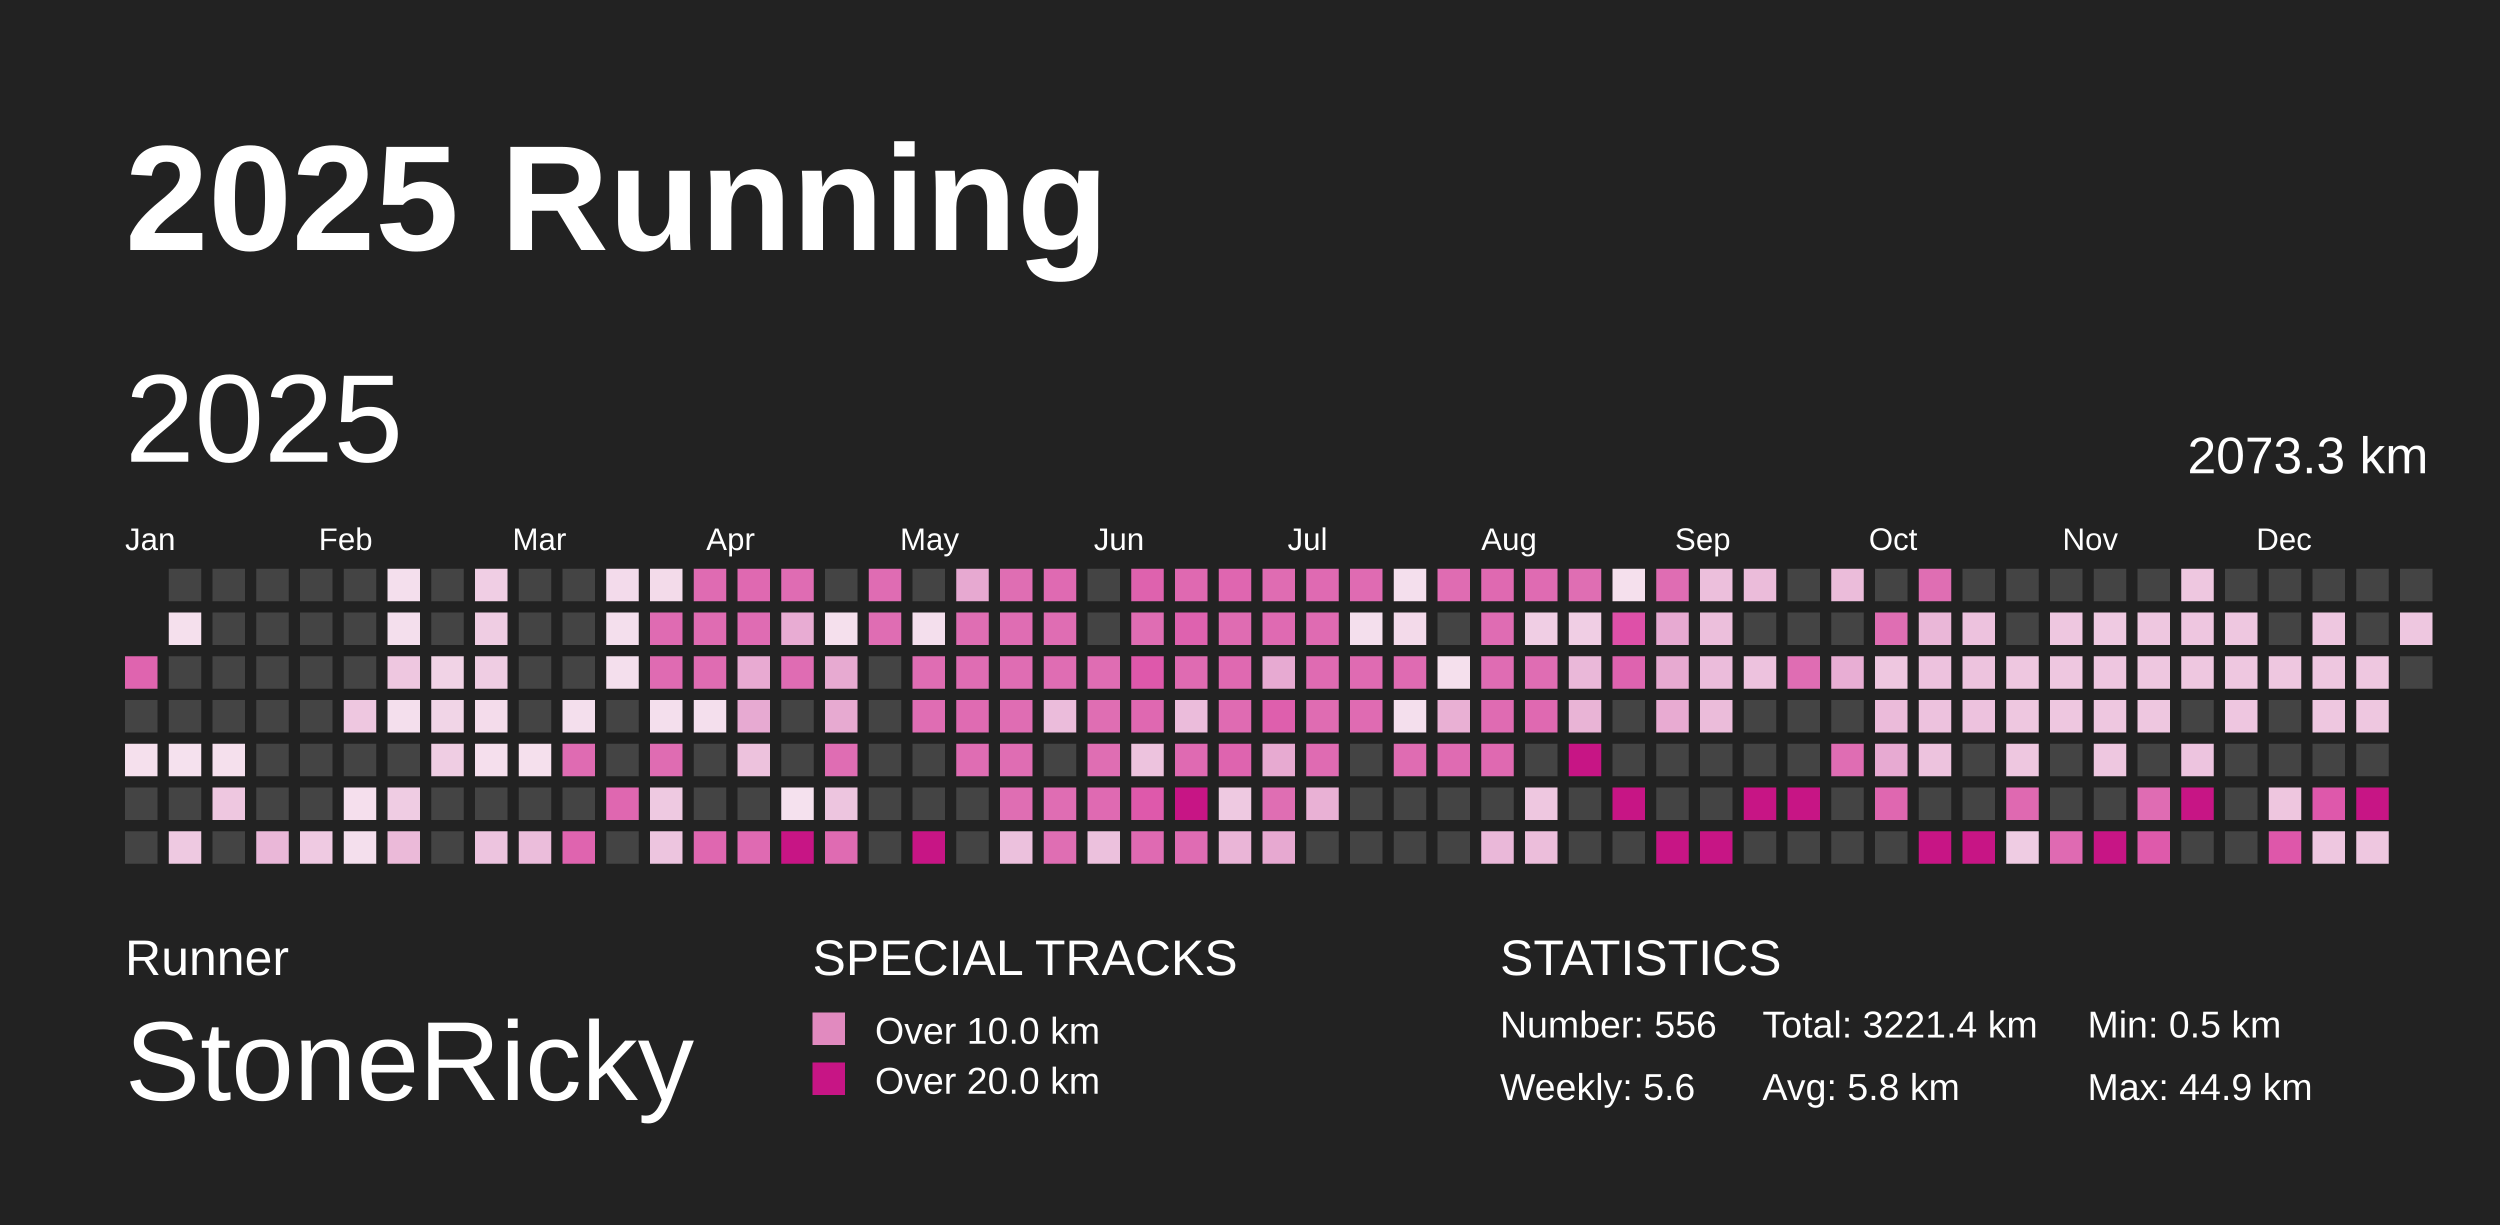
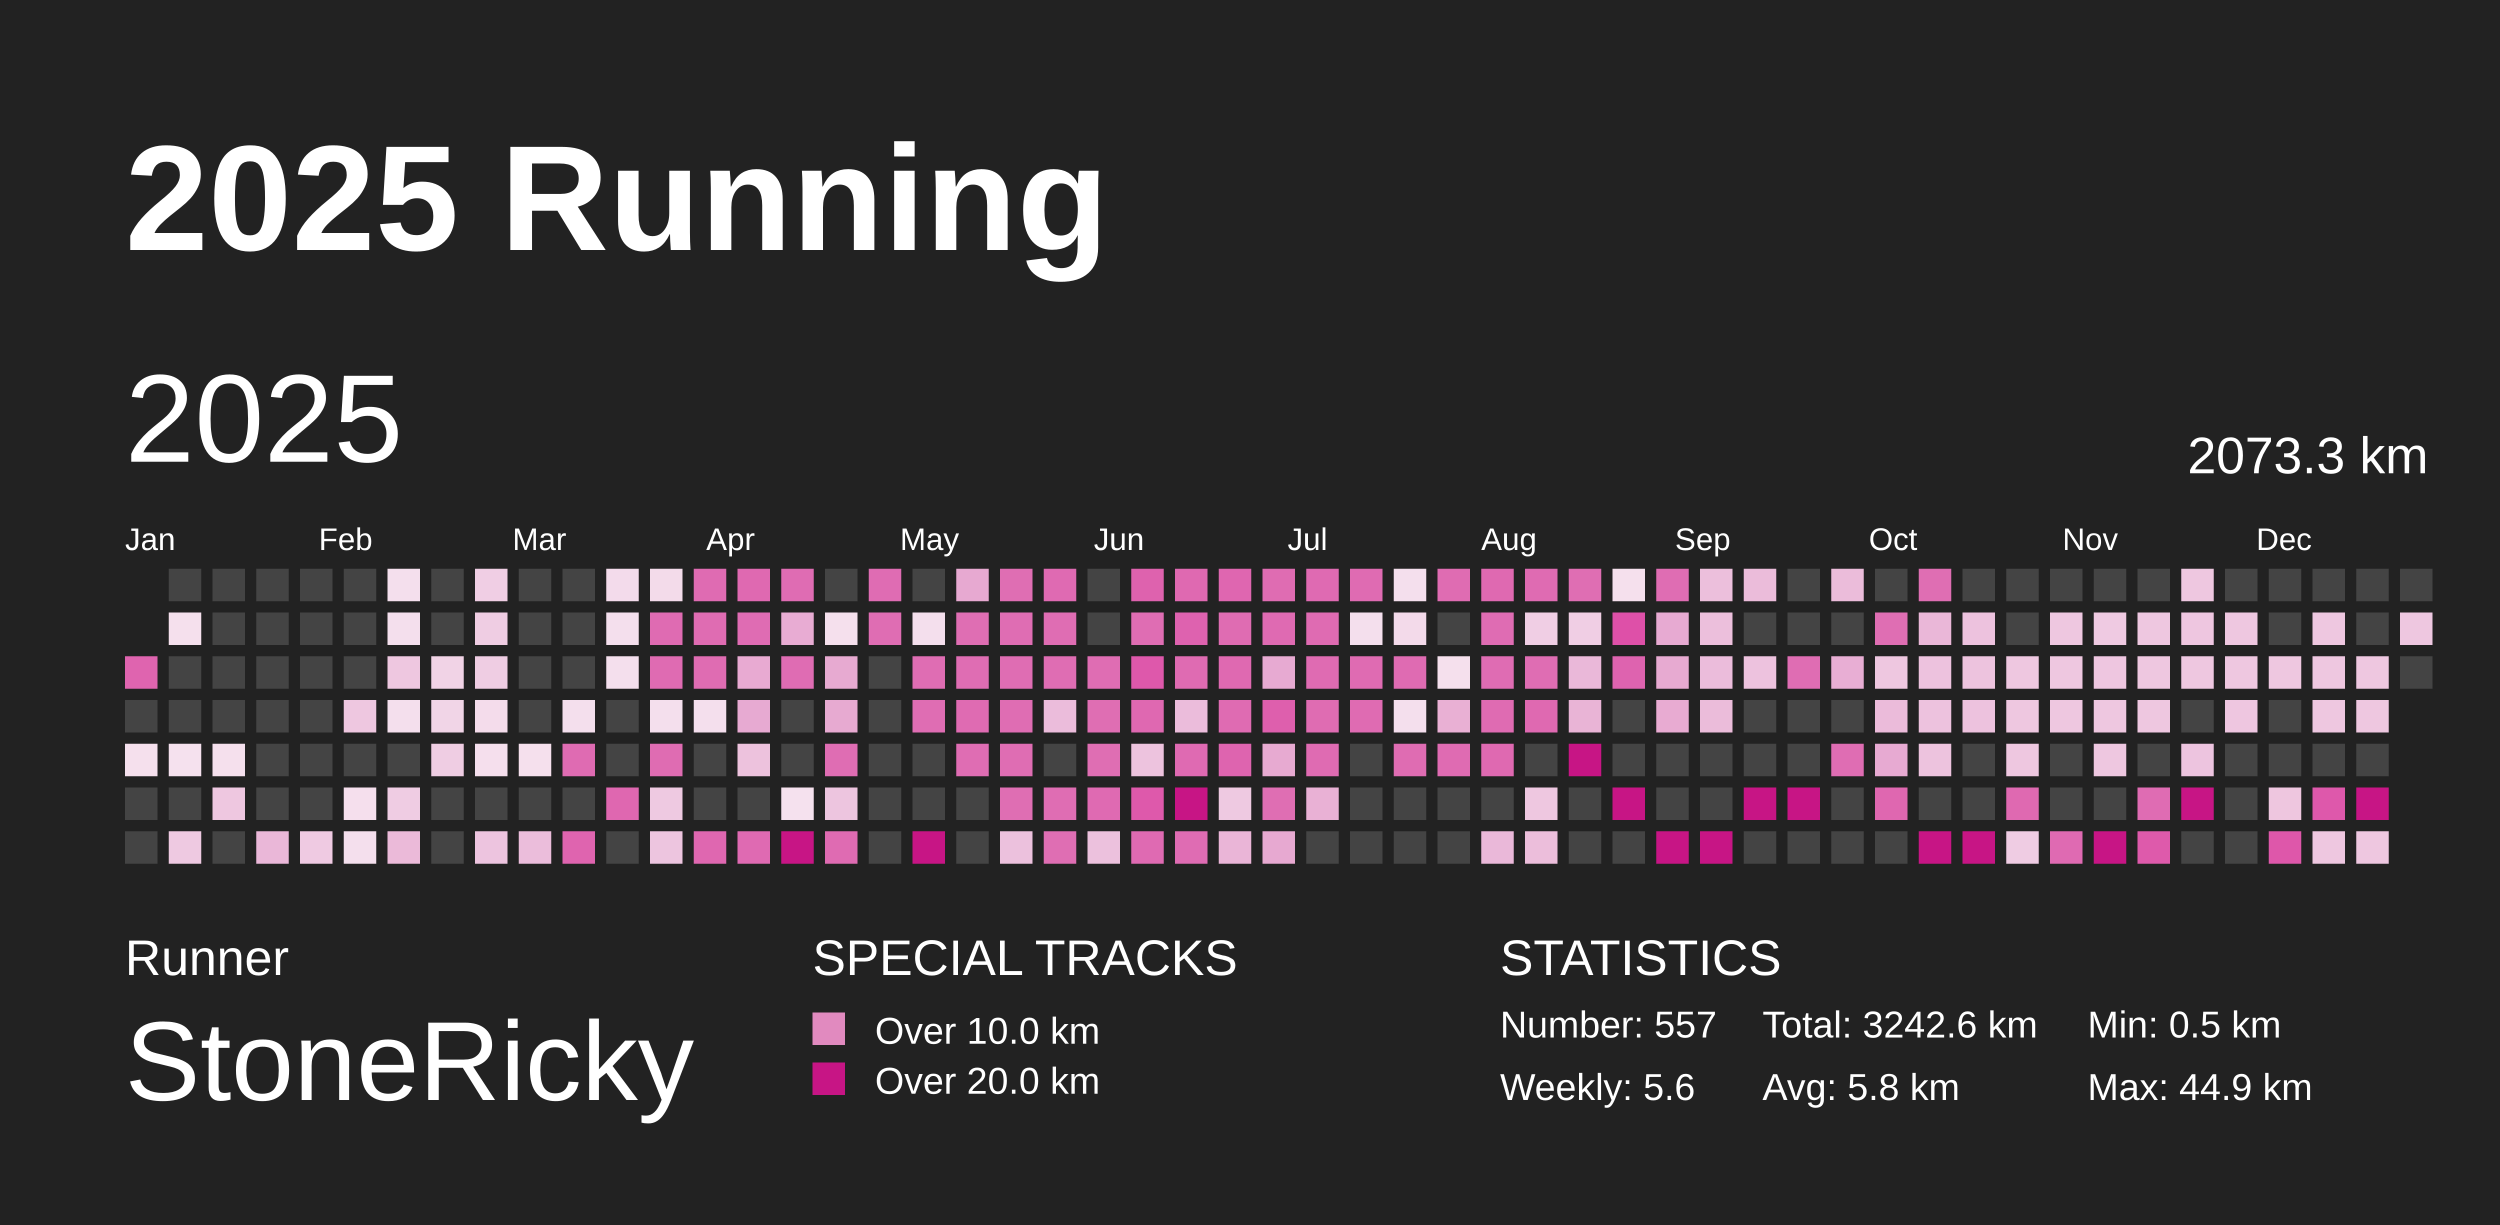
<svg xmlns="http://www.w3.org/2000/svg" baseProfile="full" height="98mm" version="1.1" viewBox="0,0,200,98" width="200mm">
  <defs />
  <rect fill="#222222" height="98" width="200" x="0" y="0" />
  <text fill="#FFFFFF" style="font-size:12px; font-family:Arial; font-weight:bold;" x="10" y="20">2025 Running</text>
  <text fill="#FFFFFF" style="font-size:4px; font-family:Arial" x="10" y="78">Runner</text>
  <text fill="#FFFFFF" style="font-size:9px; font-family:Arial" x="10" y="88">StoneRicky</text>
  <text fill="#FFFFFF" style="font-size:4px; font-family:Arial" x="65" y="78">SPECIAL TRACKS</text>
  <rect fill="#E18ABF" height="2.6" width="2.6" x="65" y="81" />
  <text fill="#FFFFFF" style="font-size:3px; font-family:Arial" x="70" y="83.5">Over 10.0 km</text>
  <rect fill="#C71585" height="2.6" width="2.6" x="65" y="85" />
  <text fill="#FFFFFF" style="font-size:3px; font-family:Arial" x="70" y="87.5">Over 20.0 km</text>
  <text fill="#FFFFFF" style="font-size:4px; font-family:Arial" x="120" y="78">STATISTICS</text>
-   <text fill="#FFFFFF" style="font-size:3px; font-family:Arial" x="120" y="83">Number: 556</text>
+   <text fill="#FFFFFF" style="font-size:3px; font-family:Arial" x="120" y="83">Number: 557</text>
  <text fill="#FFFFFF" style="font-size:3px; font-family:Arial" x="120" y="88">Weekly: 5.6</text>
-   <text fill="#FFFFFF" style="font-size:3px; font-family:Arial" x="141" y="83">Total: 3221.4 km</text>
+   <text fill="#FFFFFF" style="font-size:3px; font-family:Arial" x="141" y="83">Total: 3242.6 km</text>
  <text fill="#FFFFFF" style="font-size:3px; font-family:Arial" x="141" y="88">Avg: 5.8 km</text>
  <text fill="#FFFFFF" style="font-size:3px; font-family:Arial" x="167" y="83">Min: 0.5 km</text>
  <text fill="#FFFFFF" style="font-size:3px; font-family:Arial" x="167" y="88">Max: 44.9 km</text>
  <text dominant-baseline="hanging" fill="#FFFFFF" style="font-size:10.0px; font-family:Arial;" x="10" y="30">2025</text>
  <text dominant-baseline="hanging" fill="#FFFFFF" style="font-size:4.125px; font-family:Arial;" x="175" y="35">2073.3 km</text>
  <text fill="#FFFFFF" style="font-size:2.5px; font-family:Arial" x="10.0" y="44">Jan</text>
  <text fill="#FFFFFF" style="font-size:2.5px; font-family:Arial" x="25.5" y="44">Feb</text>
  <text fill="#FFFFFF" style="font-size:2.5px; font-family:Arial" x="41.0" y="44">Mar</text>
  <text fill="#FFFFFF" style="font-size:2.5px; font-family:Arial" x="56.5" y="44">Apr</text>
  <text fill="#FFFFFF" style="font-size:2.5px; font-family:Arial" x="72.0" y="44">May</text>
  <text fill="#FFFFFF" style="font-size:2.5px; font-family:Arial" x="87.5" y="44">Jun</text>
  <text fill="#FFFFFF" style="font-size:2.5px; font-family:Arial" x="103.0" y="44">Jul</text>
  <text fill="#FFFFFF" style="font-size:2.5px; font-family:Arial" x="118.5" y="44">Aug</text>
  <text fill="#FFFFFF" style="font-size:2.5px; font-family:Arial" x="134.0" y="44">Sep</text>
  <text fill="#FFFFFF" style="font-size:2.5px; font-family:Arial" x="149.5" y="44">Oct</text>
  <text fill="#FFFFFF" style="font-size:2.5px; font-family:Arial" x="165.0" y="44">Nov</text>
  <text fill="#FFFFFF" style="font-size:2.5px; font-family:Arial" x="180.5" y="44">Dec</text>
  <rect fill="#df64af" height="2.6" width="2.6" x="10.0" y="52.5" />
  <rect fill="#444444" height="2.6" width="2.6" x="10.0" y="56.0" />
  <rect fill="#f5e0ed" height="2.6" width="2.6" x="10.0" y="59.5" />
  <rect fill="#444444" height="2.6" width="2.6" x="10.0" y="63.0" />
  <rect fill="#444444" height="2.6" width="2.6" x="10.0" y="66.5" />
  <rect fill="#444444" height="2.6" width="2.6" x="13.5" y="45.5" />
  <rect fill="#f5e0ed" height="2.6" width="2.6" x="13.5" y="49.0" />
  <rect fill="#444444" height="2.6" width="2.6" x="13.5" y="52.5" />
  <rect fill="#444444" height="2.6" width="2.6" x="13.5" y="56.0" />
  <rect fill="#f5e1ee" height="2.6" width="2.6" x="13.5" y="59.5" />
  <rect fill="#444444" height="2.6" width="2.6" x="13.5" y="63.0" />
  <rect fill="#eec9e1" height="2.6" width="2.6" x="13.5" y="66.5" />
  <rect fill="#444444" height="2.6" width="2.6" x="17.0" y="45.5" />
  <rect fill="#444444" height="2.6" width="2.6" x="17.0" y="49.0" />
  <rect fill="#444444" height="2.6" width="2.6" x="17.0" y="52.5" />
  <rect fill="#444444" height="2.6" width="2.6" x="17.0" y="56.0" />
  <rect fill="#f5e0ed" height="2.6" width="2.6" x="17.0" y="59.5" />
  <rect fill="#eec7e0" height="2.6" width="2.6" x="17.0" y="63.0" />
  <rect fill="#444444" height="2.6" width="2.6" x="17.0" y="66.5" />
  <rect fill="#444444" height="2.6" width="2.6" x="20.5" y="45.5" />
  <rect fill="#444444" height="2.6" width="2.6" x="20.5" y="49.0" />
  <rect fill="#444444" height="2.6" width="2.6" x="20.5" y="52.5" />
  <rect fill="#444444" height="2.6" width="2.6" x="20.5" y="56.0" />
  <rect fill="#444444" height="2.6" width="2.6" x="20.5" y="59.5" />
  <rect fill="#444444" height="2.6" width="2.6" x="20.5" y="63.0" />
  <rect fill="#eab7d8" height="2.6" width="2.6" x="20.5" y="66.5" />
  <rect fill="#444444" height="2.6" width="2.6" x="24.0" y="45.5" />
  <rect fill="#444444" height="2.6" width="2.6" x="24.0" y="49.0" />
  <rect fill="#444444" height="2.6" width="2.6" x="24.0" y="52.5" />
  <rect fill="#444444" height="2.6" width="2.6" x="24.0" y="56.0" />
  <rect fill="#444444" height="2.6" width="2.6" x="24.0" y="59.5" />
  <rect fill="#444444" height="2.6" width="2.6" x="24.0" y="63.0" />
  <rect fill="#efcae2" height="2.6" width="2.6" x="24.0" y="66.5" />
  <rect fill="#444444" height="2.6" width="2.6" x="27.5" y="45.5" />
  <rect fill="#444444" height="2.6" width="2.6" x="27.5" y="49.0" />
  <rect fill="#444444" height="2.6" width="2.6" x="27.5" y="52.5" />
  <rect fill="#eec7e0" height="2.6" width="2.6" x="27.5" y="56.0" />
  <rect fill="#444444" height="2.6" width="2.6" x="27.5" y="59.5" />
  <rect fill="#f5dfed" height="2.6" width="2.6" x="27.5" y="63.0" />
  <rect fill="#f4dfed" height="2.6" width="2.6" x="27.5" y="66.5" />
  <rect fill="#f4dfed" height="2.6" width="2.6" x="31.0" y="45.5" />
  <rect fill="#f4dfed" height="2.6" width="2.6" x="31.0" y="49.0" />
  <rect fill="#eec7e0" height="2.6" width="2.6" x="31.0" y="52.5" />
  <rect fill="#f4dfed" height="2.6" width="2.6" x="31.0" y="56.0" />
  <rect fill="#444444" height="2.6" width="2.6" x="31.0" y="59.5" />
  <rect fill="#efcce3" height="2.6" width="2.6" x="31.0" y="63.0" />
  <rect fill="#ebbad9" height="2.6" width="2.6" x="31.0" y="66.5" />
  <rect fill="#444444" height="2.6" width="2.6" x="34.5" y="45.5" />
  <rect fill="#444444" height="2.6" width="2.6" x="34.5" y="49.0" />
  <rect fill="#f1d3e6" height="2.6" width="2.6" x="34.5" y="52.5" />
  <rect fill="#f1d5e7" height="2.6" width="2.6" x="34.5" y="56.0" />
  <rect fill="#efcde3" height="2.6" width="2.6" x="34.5" y="59.5" />
  <rect fill="#444444" height="2.6" width="2.6" x="34.5" y="63.0" />
  <rect fill="#444444" height="2.6" width="2.6" x="34.5" y="66.5" />
  <rect fill="#f0cee4" height="2.6" width="2.6" x="38.0" y="45.5" />
  <rect fill="#efcde3" height="2.6" width="2.6" x="38.0" y="49.0" />
  <rect fill="#efcde3" height="2.6" width="2.6" x="38.0" y="52.5" />
  <rect fill="#f4dceb" height="2.6" width="2.6" x="38.0" y="56.0" />
  <rect fill="#f5dfed" height="2.6" width="2.6" x="38.0" y="59.5" />
  <rect fill="#444444" height="2.6" width="2.6" x="38.0" y="63.0" />
  <rect fill="#edc4df" height="2.6" width="2.6" x="38.0" y="66.5" />
  <rect fill="#444444" height="2.6" width="2.6" x="41.5" y="45.5" />
  <rect fill="#444444" height="2.6" width="2.6" x="41.5" y="49.0" />
  <rect fill="#444444" height="2.6" width="2.6" x="41.5" y="52.5" />
  <rect fill="#444444" height="2.6" width="2.6" x="41.5" y="56.0" />
  <rect fill="#f5e0ed" height="2.6" width="2.6" x="41.5" y="59.5" />
  <rect fill="#444444" height="2.6" width="2.6" x="41.5" y="63.0" />
  <rect fill="#ebbddb" height="2.6" width="2.6" x="41.5" y="66.5" />
  <rect fill="#444444" height="2.6" width="2.6" x="45.0" y="45.5" />
  <rect fill="#444444" height="2.6" width="2.6" x="45.0" y="49.0" />
  <rect fill="#444444" height="2.6" width="2.6" x="45.0" y="52.5" />
  <rect fill="#f4dfed" height="2.6" width="2.6" x="45.0" y="56.0" />
  <rect fill="#df6bb2" height="2.6" width="2.6" x="45.0" y="59.5" />
  <rect fill="#444444" height="2.6" width="2.6" x="45.0" y="63.0" />
  <rect fill="#df64af" height="2.6" width="2.6" x="45.0" y="66.5" />
  <rect fill="#f3dbeb" height="2.6" width="2.6" x="48.5" y="45.5" />
  <rect fill="#f4dfed" height="2.6" width="2.6" x="48.5" y="49.0" />
  <rect fill="#f4dfed" height="2.6" width="2.6" x="48.5" y="52.5" />
  <rect fill="#444444" height="2.6" width="2.6" x="48.5" y="56.0" />
  <rect fill="#444444" height="2.6" width="2.6" x="48.5" y="59.5" />
  <rect fill="#df67b0" height="2.6" width="2.6" x="48.5" y="63.0" />
  <rect fill="#444444" height="2.6" width="2.6" x="48.5" y="66.5" />
  <rect fill="#f3dbea" height="2.6" width="2.6" x="52.0" y="45.5" />
  <rect fill="#df6bb2" height="2.6" width="2.6" x="52.0" y="49.0" />
  <rect fill="#df6bb2" height="2.6" width="2.6" x="52.0" y="52.5" />
  <rect fill="#f4dfed" height="2.6" width="2.6" x="52.0" y="56.0" />
  <rect fill="#df6cb2" height="2.6" width="2.6" x="52.0" y="59.5" />
  <rect fill="#eec9e1" height="2.6" width="2.6" x="52.0" y="63.0" />
  <rect fill="#edc5df" height="2.6" width="2.6" x="52.0" y="66.5" />
  <rect fill="#df6bb2" height="2.6" width="2.6" x="55.5" y="45.5" />
  <rect fill="#df6cb2" height="2.6" width="2.6" x="55.5" y="49.0" />
  <rect fill="#df6cb2" height="2.6" width="2.6" x="55.5" y="52.5" />
  <rect fill="#f4dfed" height="2.6" width="2.6" x="55.5" y="56.0" />
  <rect fill="#444444" height="2.6" width="2.6" x="55.5" y="59.5" />
  <rect fill="#444444" height="2.6" width="2.6" x="55.5" y="63.0" />
  <rect fill="#df67b0" height="2.6" width="2.6" x="55.5" y="66.5" />
  <rect fill="#df69b1" height="2.6" width="2.6" x="59.0" y="45.5" />
  <rect fill="#df6cb3" height="2.6" width="2.6" x="59.0" y="49.0" />
  <rect fill="#e8aad2" height="2.6" width="2.6" x="59.0" y="52.5" />
  <rect fill="#e7aad2" height="2.6" width="2.6" x="59.0" y="56.0" />
  <rect fill="#edc2dd" height="2.6" width="2.6" x="59.0" y="59.5" />
  <rect fill="#444444" height="2.6" width="2.6" x="59.0" y="63.0" />
  <rect fill="#df6ab2" height="2.6" width="2.6" x="59.0" y="66.5" />
  <rect fill="#df6cb3" height="2.6" width="2.6" x="62.5" y="45.5" />
  <rect fill="#e8acd3" height="2.6" width="2.6" x="62.5" y="49.0" />
  <rect fill="#df6cb3" height="2.6" width="2.6" x="62.5" y="52.5" />
  <rect fill="#444444" height="2.6" width="2.6" x="62.5" y="56.0" />
  <rect fill="#444444" height="2.6" width="2.6" x="62.5" y="59.5" />
  <rect fill="#f5e1ee" height="2.6" width="2.6" x="62.5" y="63.0" />
  <rect fill="#C71585" height="2.6" width="2.6" x="62.5" y="66.5" />
  <rect fill="#444444" height="2.6" width="2.6" x="66.0" y="45.5" />
  <rect fill="#f5e0ed" height="2.6" width="2.6" x="66.0" y="49.0" />
  <rect fill="#e7aad1" height="2.6" width="2.6" x="66.0" y="52.5" />
  <rect fill="#e7aad1" height="2.6" width="2.6" x="66.0" y="56.0" />
  <rect fill="#df6db3" height="2.6" width="2.6" x="66.0" y="59.5" />
  <rect fill="#edc5df" height="2.6" width="2.6" x="66.0" y="63.0" />
  <rect fill="#df6bb2" height="2.6" width="2.6" x="66.0" y="66.5" />
  <rect fill="#df6cb3" height="2.6" width="2.6" x="69.5" y="45.5" />
  <rect fill="#df6db3" height="2.6" width="2.6" x="69.5" y="49.0" />
  <rect fill="#444444" height="2.6" width="2.6" x="69.5" y="52.5" />
  <rect fill="#444444" height="2.6" width="2.6" x="69.5" y="56.0" />
  <rect fill="#444444" height="2.6" width="2.6" x="69.5" y="59.5" />
  <rect fill="#444444" height="2.6" width="2.6" x="69.5" y="63.0" />
  <rect fill="#444444" height="2.6" width="2.6" x="69.5" y="66.5" />
  <rect fill="#444444" height="2.6" width="2.6" x="73.0" y="45.5" />
  <rect fill="#f4dfed" height="2.6" width="2.6" x="73.0" y="49.0" />
  <rect fill="#df6db3" height="2.6" width="2.6" x="73.0" y="52.5" />
  <rect fill="#df6db3" height="2.6" width="2.6" x="73.0" y="56.0" />
  <rect fill="#444444" height="2.6" width="2.6" x="73.0" y="59.5" />
  <rect fill="#444444" height="2.6" width="2.6" x="73.0" y="63.0" />
  <rect fill="#C71585" height="2.6" width="2.6" x="73.0" y="66.5" />
  <rect fill="#e7a9d1" height="2.6" width="2.6" x="76.5" y="45.5" />
  <rect fill="#df6eb3" height="2.6" width="2.6" x="76.5" y="49.0" />
  <rect fill="#df6db3" height="2.6" width="2.6" x="76.5" y="52.5" />
  <rect fill="#df6bb2" height="2.6" width="2.6" x="76.5" y="56.0" />
  <rect fill="#df6db3" height="2.6" width="2.6" x="76.5" y="59.5" />
  <rect fill="#444444" height="2.6" width="2.6" x="76.5" y="63.0" />
  <rect fill="#444444" height="2.6" width="2.6" x="76.5" y="66.5" />
  <rect fill="#df6eb3" height="2.6" width="2.6" x="80.0" y="45.5" />
  <rect fill="#df6db3" height="2.6" width="2.6" x="80.0" y="49.0" />
  <rect fill="#df6db3" height="2.6" width="2.6" x="80.0" y="52.5" />
  <rect fill="#df6db3" height="2.6" width="2.6" x="80.0" y="56.0" />
  <rect fill="#df6db3" height="2.6" width="2.6" x="80.0" y="59.5" />
  <rect fill="#df6eb3" height="2.6" width="2.6" x="80.0" y="63.0" />
  <rect fill="#ecc1dd" height="2.6" width="2.6" x="80.0" y="66.5" />
  <rect fill="#df6ab2" height="2.6" width="2.6" x="83.5" y="45.5" />
  <rect fill="#df6db3" height="2.6" width="2.6" x="83.5" y="49.0" />
  <rect fill="#df6db3" height="2.6" width="2.6" x="83.5" y="52.5" />
  <rect fill="#ebbcdb" height="2.6" width="2.6" x="83.5" y="56.0" />
  <rect fill="#444444" height="2.6" width="2.6" x="83.5" y="59.5" />
  <rect fill="#df6db3" height="2.6" width="2.6" x="83.5" y="63.0" />
  <rect fill="#df6eb3" height="2.6" width="2.6" x="83.5" y="66.5" />
  <rect fill="#444444" height="2.6" width="2.6" x="87.0" y="45.5" />
  <rect fill="#444444" height="2.6" width="2.6" x="87.0" y="49.0" />
  <rect fill="#df6db3" height="2.6" width="2.6" x="87.0" y="52.5" />
  <rect fill="#df6eb3" height="2.6" width="2.6" x="87.0" y="56.0" />
  <rect fill="#df6eb3" height="2.6" width="2.6" x="87.0" y="59.5" />
  <rect fill="#df6ab2" height="2.6" width="2.6" x="87.0" y="63.0" />
  <rect fill="#ecc1dd" height="2.6" width="2.6" x="87.0" y="66.5" />
  <rect fill="#de62ae" height="2.6" width="2.6" x="90.5" y="45.5" />
  <rect fill="#df6db3" height="2.6" width="2.6" x="90.5" y="49.0" />
  <rect fill="#de58ab" height="2.6" width="2.6" x="90.5" y="52.5" />
  <rect fill="#df68b1" height="2.6" width="2.6" x="90.5" y="56.0" />
  <rect fill="#edc3de" height="2.6" width="2.6" x="90.5" y="59.5" />
  <rect fill="#de59ab" height="2.6" width="2.6" x="90.5" y="63.0" />
  <rect fill="#df6ab2" height="2.6" width="2.6" x="90.5" y="66.5" />
  <rect fill="#df69b1" height="2.6" width="2.6" x="94.0" y="45.5" />
  <rect fill="#de62af" height="2.6" width="2.6" x="94.0" y="49.0" />
  <rect fill="#df6bb2" height="2.6" width="2.6" x="94.0" y="52.5" />
  <rect fill="#ebbcdb" height="2.6" width="2.6" x="94.0" y="56.0" />
  <rect fill="#df6ab2" height="2.6" width="2.6" x="94.0" y="59.5" />
  <rect fill="#C71585" height="2.6" width="2.6" x="94.0" y="63.0" />
  <rect fill="#df6cb3" height="2.6" width="2.6" x="94.0" y="66.5" />
  <rect fill="#df66b0" height="2.6" width="2.6" x="97.5" y="45.5" />
  <rect fill="#df6cb2" height="2.6" width="2.6" x="97.5" y="49.0" />
  <rect fill="#df69b1" height="2.6" width="2.6" x="97.5" y="52.5" />
  <rect fill="#df6bb2" height="2.6" width="2.6" x="97.5" y="56.0" />
  <rect fill="#de64af" height="2.6" width="2.6" x="97.5" y="59.5" />
  <rect fill="#eec9e1" height="2.6" width="2.6" x="97.5" y="63.0" />
  <rect fill="#eab5d7" height="2.6" width="2.6" x="97.5" y="66.5" />
  <rect fill="#df6cb2" height="2.6" width="2.6" x="101.0" y="45.5" />
  <rect fill="#df6ab2" height="2.6" width="2.6" x="101.0" y="49.0" />
  <rect fill="#e7aad2" height="2.6" width="2.6" x="101.0" y="52.5" />
  <rect fill="#de5fad" height="2.6" width="2.6" x="101.0" y="56.0" />
  <rect fill="#e7aad1" height="2.6" width="2.6" x="101.0" y="59.5" />
  <rect fill="#df6eb3" height="2.6" width="2.6" x="101.0" y="63.0" />
  <rect fill="#e7a9d1" height="2.6" width="2.6" x="101.0" y="66.5" />
  <rect fill="#df6ab2" height="2.6" width="2.6" x="104.5" y="45.5" />
  <rect fill="#df6bb2" height="2.6" width="2.6" x="104.5" y="49.0" />
  <rect fill="#df6bb2" height="2.6" width="2.6" x="104.5" y="52.5" />
  <rect fill="#df6cb2" height="2.6" width="2.6" x="104.5" y="56.0" />
  <rect fill="#df6bb2" height="2.6" width="2.6" x="104.5" y="59.5" />
  <rect fill="#e9b1d5" height="2.6" width="2.6" x="104.5" y="63.0" />
  <rect fill="#444444" height="2.6" width="2.6" x="104.5" y="66.5" />
  <rect fill="#df6bb2" height="2.6" width="2.6" x="108.0" y="45.5" />
  <rect fill="#f4dfed" height="2.6" width="2.6" x="108.0" y="49.0" />
  <rect fill="#df6bb2" height="2.6" width="2.6" x="108.0" y="52.5" />
  <rect fill="#df6bb2" height="2.6" width="2.6" x="108.0" y="56.0" />
  <rect fill="#444444" height="2.6" width="2.6" x="108.0" y="59.5" />
  <rect fill="#444444" height="2.6" width="2.6" x="108.0" y="63.0" />
  <rect fill="#444444" height="2.6" width="2.6" x="108.0" y="66.5" />
  <rect fill="#f4dfed" height="2.6" width="2.6" x="111.5" y="45.5" />
  <rect fill="#f3daea" height="2.6" width="2.6" x="111.5" y="49.0" />
  <rect fill="#df6bb2" height="2.6" width="2.6" x="111.5" y="52.5" />
  <rect fill="#f4dfed" height="2.6" width="2.6" x="111.5" y="56.0" />
  <rect fill="#df6cb2" height="2.6" width="2.6" x="111.5" y="59.5" />
  <rect fill="#444444" height="2.6" width="2.6" x="111.5" y="63.0" />
  <rect fill="#444444" height="2.6" width="2.6" x="111.5" y="66.5" />
  <rect fill="#df6cb2" height="2.6" width="2.6" x="115.0" y="45.5" />
  <rect fill="#444444" height="2.6" width="2.6" x="115.0" y="49.0" />
  <rect fill="#f5e0ed" height="2.6" width="2.6" x="115.0" y="52.5" />
  <rect fill="#e9b0d4" height="2.6" width="2.6" x="115.0" y="56.0" />
  <rect fill="#df6bb2" height="2.6" width="2.6" x="115.0" y="59.5" />
  <rect fill="#444444" height="2.6" width="2.6" x="115.0" y="63.0" />
  <rect fill="#444444" height="2.6" width="2.6" x="115.0" y="66.5" />
  <rect fill="#df69b1" height="2.6" width="2.6" x="118.5" y="45.5" />
  <rect fill="#df6cb3" height="2.6" width="2.6" x="118.5" y="49.0" />
  <rect fill="#df6cb3" height="2.6" width="2.6" x="118.5" y="52.5" />
  <rect fill="#df6bb2" height="2.6" width="2.6" x="118.5" y="56.0" />
  <rect fill="#df69b1" height="2.6" width="2.6" x="118.5" y="59.5" />
  <rect fill="#444444" height="2.6" width="2.6" x="118.5" y="63.0" />
  <rect fill="#eab8d9" height="2.6" width="2.6" x="118.5" y="66.5" />
  <rect fill="#df6bb2" height="2.6" width="2.6" x="122.0" y="45.5" />
  <rect fill="#f0cee4" height="2.6" width="2.6" x="122.0" y="49.0" />
  <rect fill="#df6db3" height="2.6" width="2.6" x="122.0" y="52.5" />
  <rect fill="#df69b1" height="2.6" width="2.6" x="122.0" y="56.0" />
  <rect fill="#444444" height="2.6" width="2.6" x="122.0" y="59.5" />
  <rect fill="#eec7e0" height="2.6" width="2.6" x="122.0" y="63.0" />
  <rect fill="#ecbedb" height="2.6" width="2.6" x="122.0" y="66.5" />
  <rect fill="#df6eb3" height="2.6" width="2.6" x="125.5" y="45.5" />
  <rect fill="#f0cee4" height="2.6" width="2.6" x="125.5" y="49.0" />
  <rect fill="#eab8d9" height="2.6" width="2.6" x="125.5" y="52.5" />
  <rect fill="#e9b4d6" height="2.6" width="2.6" x="125.5" y="56.0" />
  <rect fill="#C71585" height="2.6" width="2.6" x="125.5" y="59.5" />
  <rect fill="#444444" height="2.6" width="2.6" x="125.5" y="63.0" />
  <rect fill="#444444" height="2.6" width="2.6" x="125.5" y="66.5" />
  <rect fill="#f5e0ed" height="2.6" width="2.6" x="129.0" y="45.5" />
  <rect fill="#de50a8" height="2.6" width="2.6" x="129.0" y="49.0" />
  <rect fill="#de63af" height="2.6" width="2.6" x="129.0" y="52.5" />
  <rect fill="#444444" height="2.6" width="2.6" x="129.0" y="56.0" />
  <rect fill="#444444" height="2.6" width="2.6" x="129.0" y="59.5" />
  <rect fill="#C71585" height="2.6" width="2.6" x="129.0" y="63.0" />
  <rect fill="#444444" height="2.6" width="2.6" x="129.0" y="66.5" />
  <rect fill="#df6db3" height="2.6" width="2.6" x="132.5" y="45.5" />
  <rect fill="#e7aad2" height="2.6" width="2.6" x="132.5" y="49.0" />
  <rect fill="#e7aad1" height="2.6" width="2.6" x="132.5" y="52.5" />
  <rect fill="#e8abd2" height="2.6" width="2.6" x="132.5" y="56.0" />
  <rect fill="#444444" height="2.6" width="2.6" x="132.5" y="59.5" />
  <rect fill="#444444" height="2.6" width="2.6" x="132.5" y="63.0" />
  <rect fill="#C71585" height="2.6" width="2.6" x="132.5" y="66.5" />
  <rect fill="#ecbfdc" height="2.6" width="2.6" x="136.0" y="45.5" />
  <rect fill="#ecbfdc" height="2.6" width="2.6" x="136.0" y="49.0" />
  <rect fill="#ebbcdb" height="2.6" width="2.6" x="136.0" y="52.5" />
  <rect fill="#ebbcda" height="2.6" width="2.6" x="136.0" y="56.0" />
  <rect fill="#444444" height="2.6" width="2.6" x="136.0" y="59.5" />
  <rect fill="#444444" height="2.6" width="2.6" x="136.0" y="63.0" />
  <rect fill="#C71585" height="2.6" width="2.6" x="136.0" y="66.5" />
  <rect fill="#ebbcda" height="2.6" width="2.6" x="139.5" y="45.5" />
  <rect fill="#444444" height="2.6" width="2.6" x="139.5" y="49.0" />
  <rect fill="#edc2de" height="2.6" width="2.6" x="139.5" y="52.5" />
  <rect fill="#444444" height="2.6" width="2.6" x="139.5" y="56.0" />
  <rect fill="#444444" height="2.6" width="2.6" x="139.5" y="59.5" />
  <rect fill="#C71585" height="2.6" width="2.6" x="139.5" y="63.0" />
  <rect fill="#444444" height="2.6" width="2.6" x="139.5" y="66.5" />
  <rect fill="#444444" height="2.6" width="2.6" x="143.0" y="45.5" />
  <rect fill="#444444" height="2.6" width="2.6" x="143.0" y="49.0" />
  <rect fill="#df6db3" height="2.6" width="2.6" x="143.0" y="52.5" />
  <rect fill="#444444" height="2.6" width="2.6" x="143.0" y="56.0" />
  <rect fill="#444444" height="2.6" width="2.6" x="143.0" y="59.5" />
  <rect fill="#C71585" height="2.6" width="2.6" x="143.0" y="63.0" />
  <rect fill="#444444" height="2.6" width="2.6" x="143.0" y="66.5" />
  <rect fill="#ebbcda" height="2.6" width="2.6" x="146.5" y="45.5" />
  <rect fill="#444444" height="2.6" width="2.6" x="146.5" y="49.0" />
  <rect fill="#e8aed4" height="2.6" width="2.6" x="146.5" y="52.5" />
  <rect fill="#444444" height="2.6" width="2.6" x="146.5" y="56.0" />
  <rect fill="#df6db3" height="2.6" width="2.6" x="146.5" y="59.5" />
  <rect fill="#444444" height="2.6" width="2.6" x="146.5" y="63.0" />
  <rect fill="#444444" height="2.6" width="2.6" x="146.5" y="66.5" />
  <rect fill="#444444" height="2.6" width="2.6" x="150.0" y="45.5" />
  <rect fill="#df6eb3" height="2.6" width="2.6" x="150.0" y="49.0" />
  <rect fill="#eec7e0" height="2.6" width="2.6" x="150.0" y="52.5" />
  <rect fill="#ebbbda" height="2.6" width="2.6" x="150.0" y="56.0" />
  <rect fill="#e7aad2" height="2.6" width="2.6" x="150.0" y="59.5" />
  <rect fill="#df67b0" height="2.6" width="2.6" x="150.0" y="63.0" />
  <rect fill="#444444" height="2.6" width="2.6" x="150.0" y="66.5" />
  <rect fill="#df6eb3" height="2.6" width="2.6" x="153.5" y="45.5" />
  <rect fill="#eab7d8" height="2.6" width="2.6" x="153.5" y="49.0" />
  <rect fill="#edc2de" height="2.6" width="2.6" x="153.5" y="52.5" />
  <rect fill="#edc2de" height="2.6" width="2.6" x="153.5" y="56.0" />
  <rect fill="#edc3de" height="2.6" width="2.6" x="153.5" y="59.5" />
  <rect fill="#444444" height="2.6" width="2.6" x="153.5" y="63.0" />
  <rect fill="#C71585" height="2.6" width="2.6" x="153.5" y="66.5" />
  <rect fill="#444444" height="2.6" width="2.6" x="157.0" y="45.5" />
  <rect fill="#edc2de" height="2.6" width="2.6" x="157.0" y="49.0" />
  <rect fill="#edc3de" height="2.6" width="2.6" x="157.0" y="52.5" />
  <rect fill="#edc2de" height="2.6" width="2.6" x="157.0" y="56.0" />
  <rect fill="#444444" height="2.6" width="2.6" x="157.0" y="59.5" />
  <rect fill="#444444" height="2.6" width="2.6" x="157.0" y="63.0" />
  <rect fill="#C71585" height="2.6" width="2.6" x="157.0" y="66.5" />
  <rect fill="#444444" height="2.6" width="2.6" x="160.5" y="45.5" />
  <rect fill="#444444" height="2.6" width="2.6" x="160.5" y="49.0" />
  <rect fill="#eec7e0" height="2.6" width="2.6" x="160.5" y="52.5" />
  <rect fill="#eec7e0" height="2.6" width="2.6" x="160.5" y="56.0" />
  <rect fill="#eec7e0" height="2.6" width="2.6" x="160.5" y="59.5" />
  <rect fill="#df69b1" height="2.6" width="2.6" x="160.5" y="63.0" />
  <rect fill="#efcce3" height="2.6" width="2.6" x="160.5" y="66.5" />
  <rect fill="#444444" height="2.6" width="2.6" x="164.0" y="45.5" />
  <rect fill="#eec7e0" height="2.6" width="2.6" x="164.0" y="49.0" />
  <rect fill="#eec7e0" height="2.6" width="2.6" x="164.0" y="52.5" />
  <rect fill="#eec7e0" height="2.6" width="2.6" x="164.0" y="56.0" />
  <rect fill="#444444" height="2.6" width="2.6" x="164.0" y="59.5" />
  <rect fill="#444444" height="2.6" width="2.6" x="164.0" y="63.0" />
  <rect fill="#df6ab2" height="2.6" width="2.6" x="164.0" y="66.5" />
  <rect fill="#444444" height="2.6" width="2.6" x="167.5" y="45.5" />
  <rect fill="#efcae2" height="2.6" width="2.6" x="167.5" y="49.0" />
  <rect fill="#eec6e0" height="2.6" width="2.6" x="167.5" y="52.5" />
  <rect fill="#eec7e0" height="2.6" width="2.6" x="167.5" y="56.0" />
  <rect fill="#eec7e0" height="2.6" width="2.6" x="167.5" y="59.5" />
  <rect fill="#444444" height="2.6" width="2.6" x="167.5" y="63.0" />
  <rect fill="#C71585" height="2.6" width="2.6" x="167.5" y="66.5" />
  <rect fill="#444444" height="2.6" width="2.6" x="171.0" y="45.5" />
  <rect fill="#eec7e0" height="2.6" width="2.6" x="171.0" y="49.0" />
  <rect fill="#eec7e0" height="2.6" width="2.6" x="171.0" y="52.5" />
  <rect fill="#eec7e0" height="2.6" width="2.6" x="171.0" y="56.0" />
  <rect fill="#444444" height="2.6" width="2.6" x="171.0" y="59.5" />
  <rect fill="#df6cb3" height="2.6" width="2.6" x="171.0" y="63.0" />
  <rect fill="#de5aab" height="2.6" width="2.6" x="171.0" y="66.5" />
  <rect fill="#eec7e0" height="2.6" width="2.6" x="174.5" y="45.5" />
  <rect fill="#eec6e0" height="2.6" width="2.6" x="174.5" y="49.0" />
  <rect fill="#eec7e0" height="2.6" width="2.6" x="174.5" y="52.5" />
  <rect fill="#444444" height="2.6" width="2.6" x="174.5" y="56.0" />
  <rect fill="#edc4df" height="2.6" width="2.6" x="174.5" y="59.5" />
  <rect fill="#C71585" height="2.6" width="2.6" x="174.5" y="63.0" />
  <rect fill="#444444" height="2.6" width="2.6" x="174.5" y="66.5" />
  <rect fill="#444444" height="2.6" width="2.6" x="178.0" y="45.5" />
  <rect fill="#eec7e0" height="2.6" width="2.6" x="178.0" y="49.0" />
  <rect fill="#eec7e0" height="2.6" width="2.6" x="178.0" y="52.5" />
  <rect fill="#eec6e0" height="2.6" width="2.6" x="178.0" y="56.0" />
  <rect fill="#444444" height="2.6" width="2.6" x="178.0" y="59.5" />
  <rect fill="#444444" height="2.6" width="2.6" x="178.0" y="63.0" />
  <rect fill="#444444" height="2.6" width="2.6" x="178.0" y="66.5" />
  <rect fill="#444444" height="2.6" width="2.6" x="181.5" y="45.5" />
  <rect fill="#444444" height="2.6" width="2.6" x="181.5" y="49.0" />
  <rect fill="#eec7e0" height="2.6" width="2.6" x="181.5" y="52.5" />
  <rect fill="#444444" height="2.6" width="2.6" x="181.5" y="56.0" />
  <rect fill="#444444" height="2.6" width="2.6" x="181.5" y="59.5" />
  <rect fill="#eec6df" height="2.6" width="2.6" x="181.5" y="63.0" />
  <rect fill="#de57aa" height="2.6" width="2.6" x="181.5" y="66.5" />
  <rect fill="#444444" height="2.6" width="2.6" x="185.0" y="45.5" />
  <rect fill="#eec7e0" height="2.6" width="2.6" x="185.0" y="49.0" />
  <rect fill="#eec7e0" height="2.6" width="2.6" x="185.0" y="52.5" />
  <rect fill="#eec7e0" height="2.6" width="2.6" x="185.0" y="56.0" />
  <rect fill="#444444" height="2.6" width="2.6" x="185.0" y="59.5" />
  <rect fill="#de58ab" height="2.6" width="2.6" x="185.0" y="63.0" />
  <rect fill="#eec7e0" height="2.6" width="2.6" x="185.0" y="66.5" />
  <rect fill="#444444" height="2.6" width="2.6" x="188.5" y="45.5" />
  <rect fill="#444444" height="2.6" width="2.6" x="188.5" y="49.0" />
  <rect fill="#eec7e0" height="2.6" width="2.6" x="188.5" y="52.5" />
  <rect fill="#eec7e0" height="2.6" width="2.6" x="188.5" y="56.0" />
  <rect fill="#444444" height="2.6" width="2.6" x="188.5" y="59.5" />
  <rect fill="#C71585" height="2.6" width="2.6" x="188.5" y="63.0" />
  <rect fill="#eec7e0" height="2.6" width="2.6" x="188.5" y="66.5" />
  <rect fill="#444444" height="2.6" width="2.6" x="192.0" y="45.5" />
  <rect fill="#eec7e0" height="2.6" width="2.6" x="192.0" y="49.0" />
  <rect fill="#444444" height="2.6" width="2.6" x="192.0" y="52.5" />
</svg>
